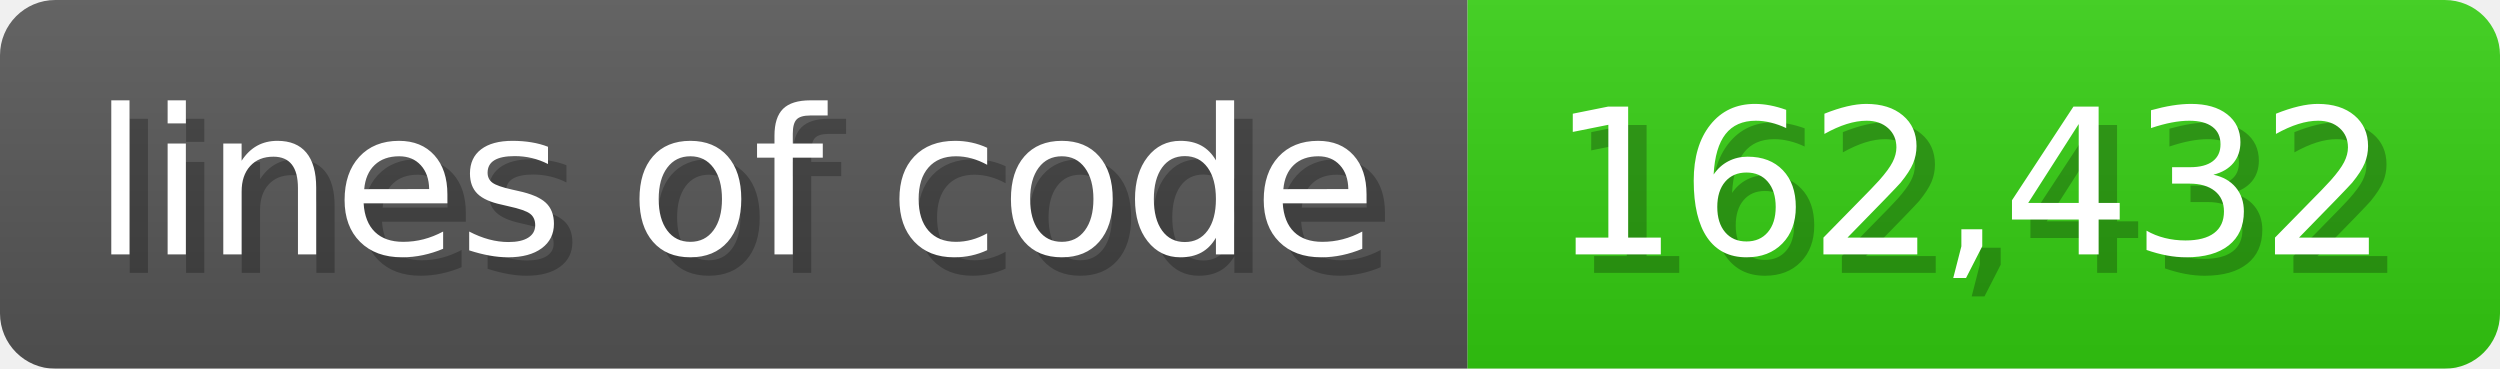
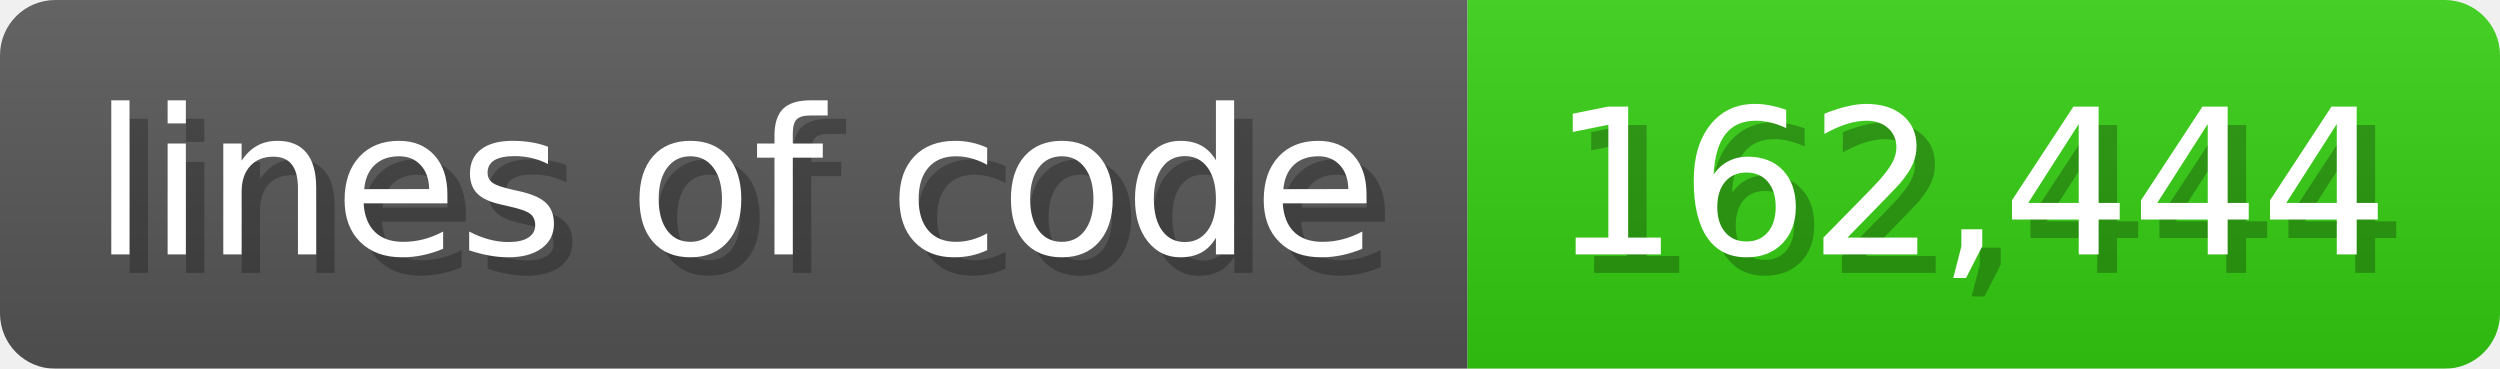
<svg xmlns="http://www.w3.org/2000/svg" width="135.6" height="20" viewBox="0 0 1356 200">
  <linearGradient id="a" x2="0" y2="100%">
    <stop offset="0" stop-opacity=".1" stop-color="#EEE" />
    <stop offset="1" stop-opacity=".1" />
  </linearGradient>
  <mask id="m">
    <rect width="1356" height="200" rx="30" fill="#FFF" />
  </mask>
  <g mask="url(#m)">
    <rect width="796" height="200" fill="#555" />
    <rect width="560" height="200" fill="#3C1" x="796" />
    <rect width="1356" height="200" fill="url(#a)" />
  </g>
  <g fill="#fff" text-anchor="start" font-family="Verdana,DejaVu Sans,sans-serif" font-size="110">
    <text x="60" y="148" textLength="696" fill="#000" opacity="0.25">lines of code</text>
    <text x="50" y="138" textLength="696">lines of code</text>
-     <text x="851" y="148" textLength="460" fill="#000" opacity="0.25">162,432</text>
-     <text x="841" y="138" textLength="460">162,432</text>
+     <text x="851" y="148" textLength="460" fill="#000" opacity="0.25">162,444</text>
+     <text x="841" y="138" textLength="460">162,444</text>
  </g>
</svg>
